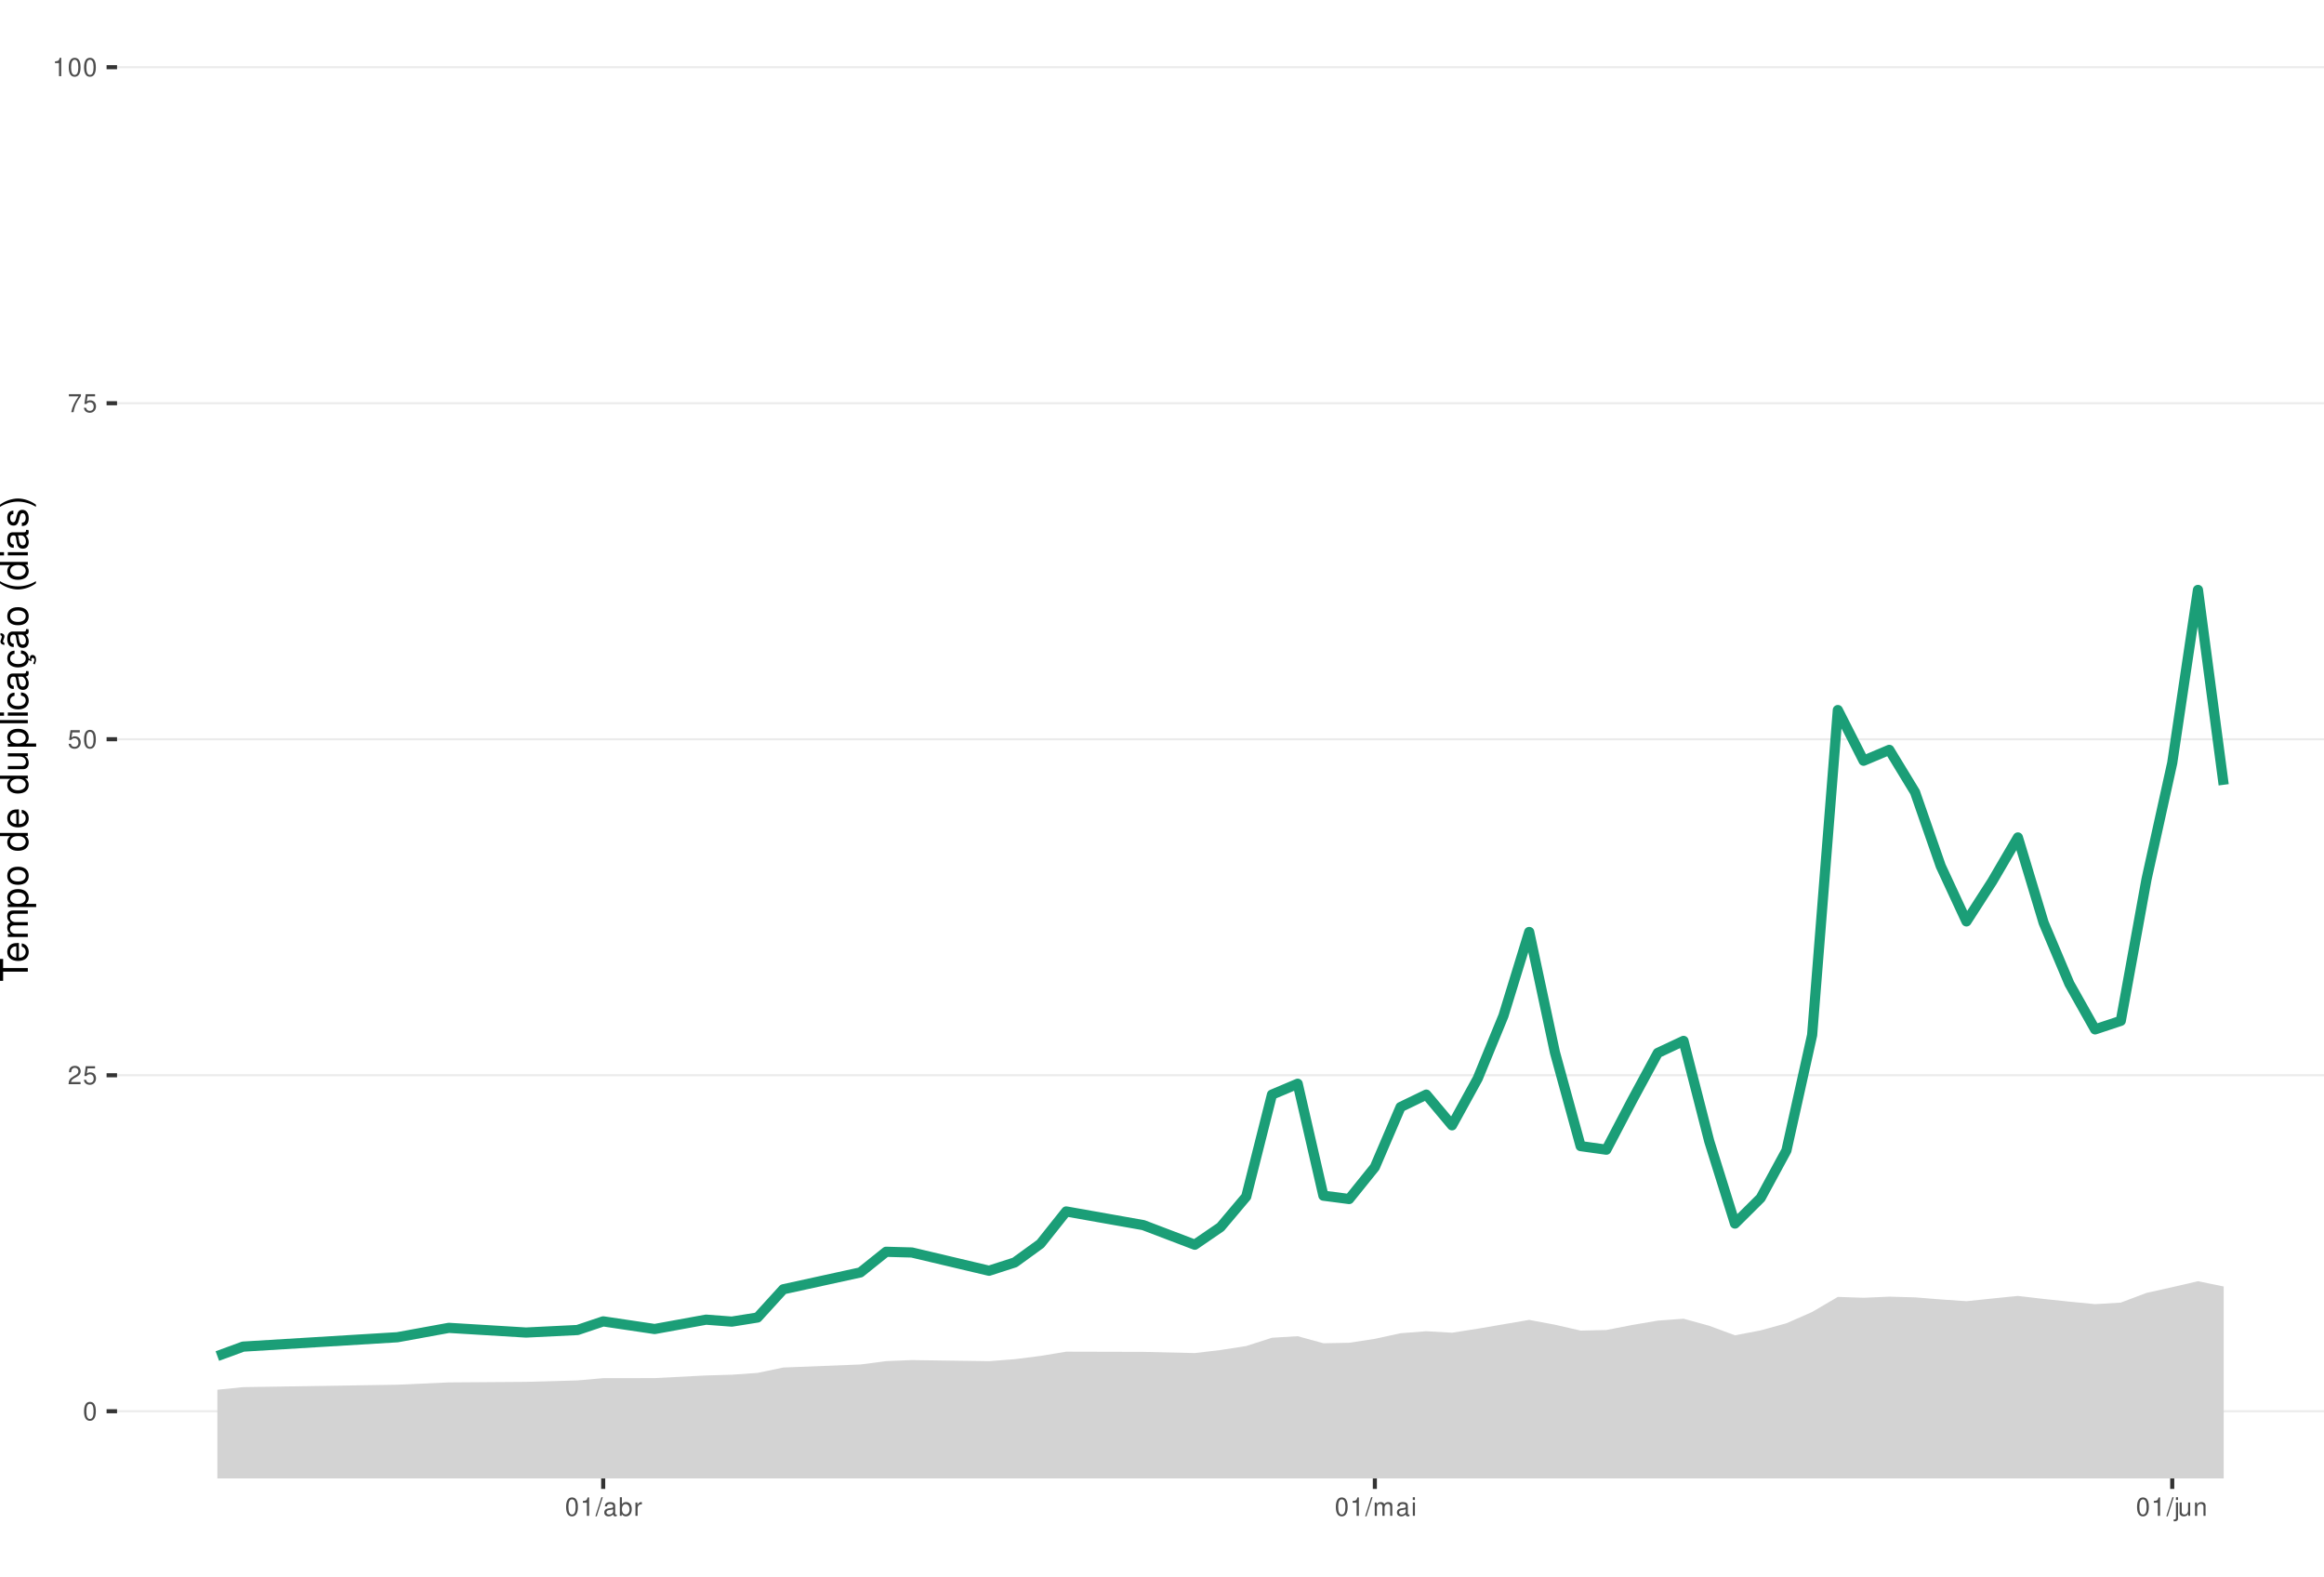
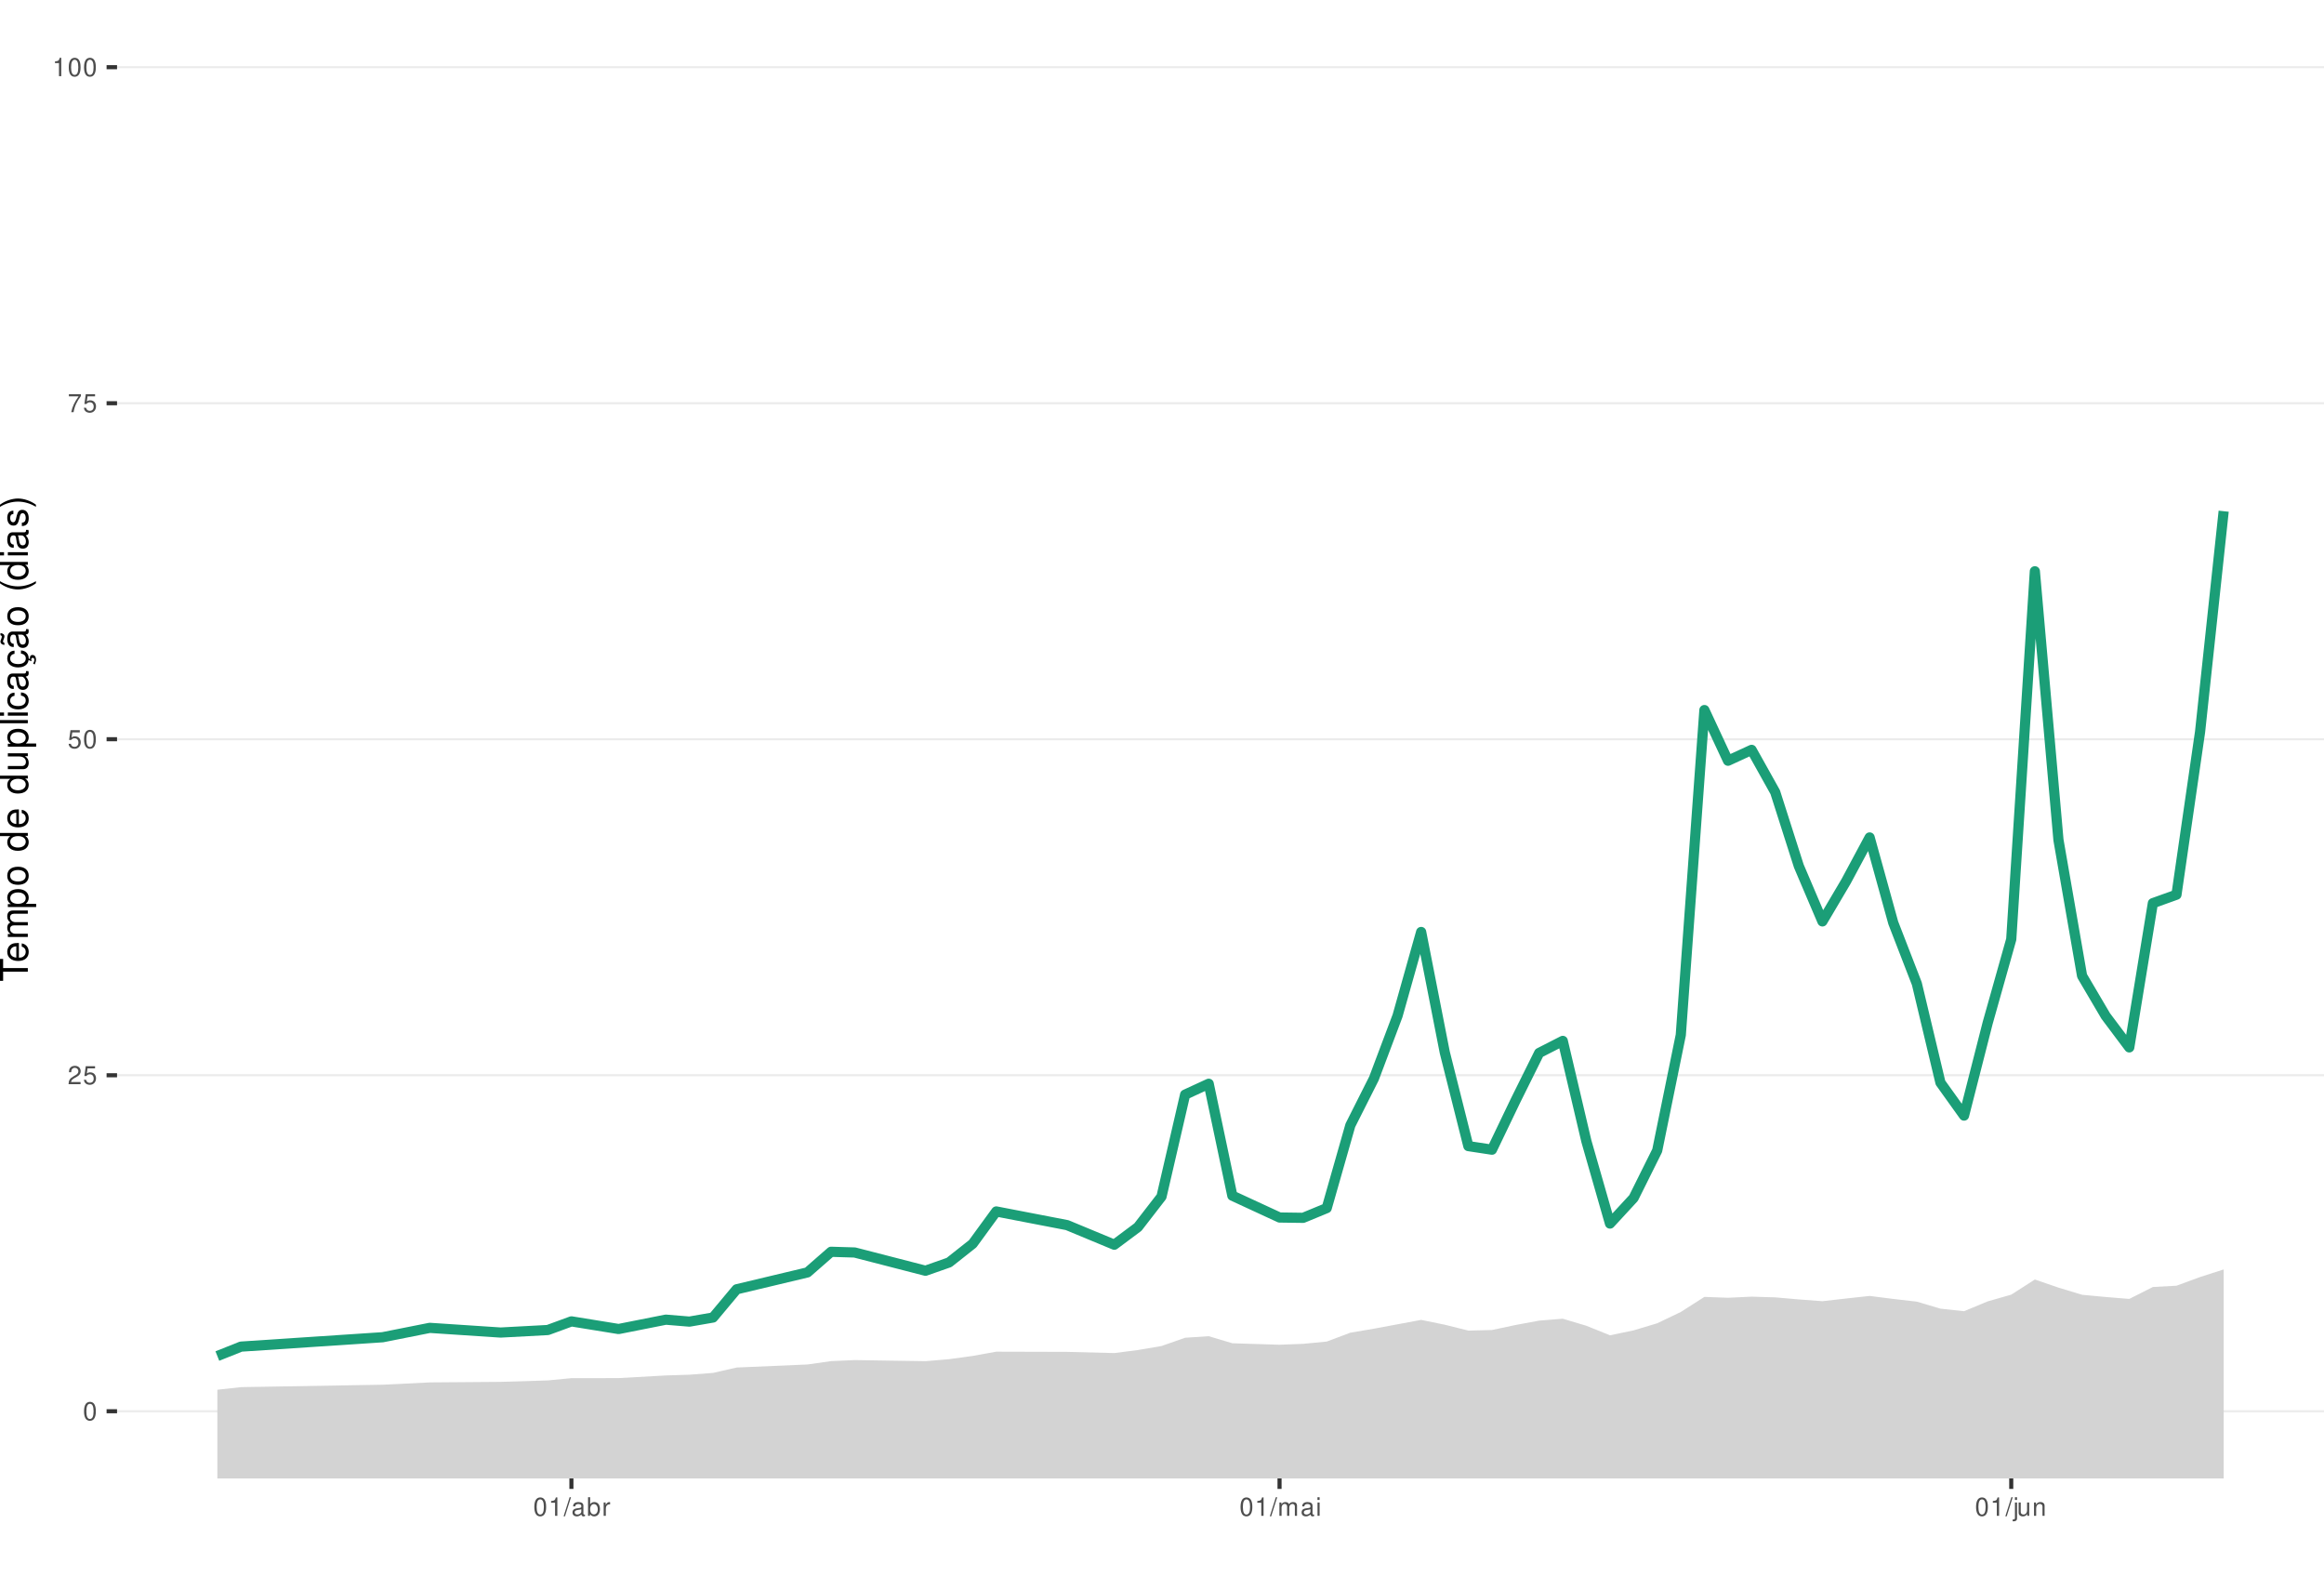
<svg xmlns="http://www.w3.org/2000/svg" xmlns:xlink="http://www.w3.org/1999/xlink" width="609pt" height="413pt" viewBox="0 0 609 413" version="1.1">
  <defs>
    <g>
      <symbol overflow="visible" id="glyph0-0">
        <path style="stroke:none;" d="" />
      </symbol>
      <symbol overflow="visible" id="glyph0-1">
        <path style="stroke:none;" d="M 1.828 -4.812 C 1.391 -4.812 0.984 -4.609 0.75 -4.281 C 0.438 -3.859 0.281 -3.219 0.281 -2.328 C 0.281 -0.703 0.812 0.156 1.828 0.156 C 2.828 0.156 3.375 -0.703 3.375 -2.297 C 3.375 -3.219 3.234 -3.844 2.922 -4.281 C 2.672 -4.625 2.281 -4.812 1.828 -4.812 Z M 1.828 -4.297 C 2.469 -4.297 2.781 -3.641 2.781 -2.344 C 2.781 -0.969 2.469 -0.328 1.812 -0.328 C 1.203 -0.328 0.891 -1 0.891 -2.328 C 0.891 -3.641 1.203 -4.297 1.828 -4.297 Z M 1.828 -4.297 " />
      </symbol>
      <symbol overflow="visible" id="glyph0-2">
        <path style="stroke:none;" d="M 3.375 -0.578 L 0.891 -0.578 C 0.938 -0.984 1.156 -1.234 1.734 -1.578 L 2.406 -1.953 C 3.062 -2.328 3.406 -2.812 3.406 -3.406 C 3.406 -3.812 3.234 -4.188 2.969 -4.438 C 2.688 -4.688 2.344 -4.812 1.891 -4.812 C 1.297 -4.812 0.844 -4.594 0.578 -4.188 C 0.422 -3.938 0.344 -3.641 0.328 -3.141 L 0.922 -3.141 C 0.938 -3.469 0.984 -3.672 1.062 -3.828 C 1.219 -4.125 1.516 -4.297 1.875 -4.297 C 2.406 -4.297 2.797 -3.906 2.797 -3.391 C 2.797 -3.016 2.578 -2.672 2.156 -2.438 L 1.547 -2.078 C 0.562 -1.516 0.281 -1.062 0.219 0 L 3.375 0 Z M 3.375 -0.578 " />
      </symbol>
      <symbol overflow="visible" id="glyph0-3">
        <path style="stroke:none;" d="M 3.172 -4.719 L 0.734 -4.719 L 0.375 -2.156 L 0.922 -2.156 C 1.188 -2.469 1.422 -2.594 1.797 -2.594 C 2.422 -2.594 2.812 -2.156 2.812 -1.453 C 2.812 -0.781 2.422 -0.359 1.781 -0.359 C 1.266 -0.359 0.953 -0.625 0.812 -1.156 L 0.234 -1.156 C 0.312 -0.766 0.375 -0.578 0.516 -0.406 C 0.781 -0.047 1.266 0.156 1.797 0.156 C 2.75 0.156 3.422 -0.547 3.422 -1.531 C 3.422 -2.469 2.797 -3.109 1.891 -3.109 C 1.562 -3.109 1.297 -3.016 1.016 -2.828 L 1.203 -4.141 L 3.172 -4.141 Z M 3.172 -4.719 " />
      </symbol>
      <symbol overflow="visible" id="glyph0-4">
        <path style="stroke:none;" d="M 3.469 -4.719 L 0.312 -4.719 L 0.312 -4.141 L 2.859 -4.141 C 1.734 -2.531 1.266 -1.547 0.922 0 L 1.547 0 C 1.797 -1.516 2.391 -2.812 3.469 -4.234 Z M 3.469 -4.719 " />
      </symbol>
      <symbol overflow="visible" id="glyph0-5">
        <path style="stroke:none;" d="M 1.719 -3.422 L 1.719 0 L 2.312 0 L 2.312 -4.812 L 1.922 -4.812 C 1.719 -4.078 1.578 -3.969 0.672 -3.859 L 0.672 -3.422 Z M 1.719 -3.422 " />
      </symbol>
      <symbol overflow="visible" id="glyph0-6">
        <path style="stroke:none;" d="M 1.531 -4.859 L -0.047 0.141 L 0.312 0.141 L 1.891 -4.859 Z M 1.531 -4.859 " />
      </symbol>
      <symbol overflow="visible" id="glyph0-7">
        <path style="stroke:none;" d="M 3.562 -0.328 C 3.5 -0.312 3.469 -0.312 3.438 -0.312 C 3.25 -0.312 3.141 -0.406 3.141 -0.578 L 3.141 -2.641 C 3.141 -3.25 2.688 -3.594 1.828 -3.594 C 1.312 -3.594 0.906 -3.438 0.672 -3.188 C 0.516 -3 0.453 -2.797 0.438 -2.453 L 0.984 -2.453 C 1.031 -2.875 1.297 -3.078 1.812 -3.078 C 2.312 -3.078 2.594 -2.891 2.594 -2.562 L 2.594 -2.406 C 2.578 -2.172 2.469 -2.078 2.016 -2.031 C 1.219 -1.922 1.109 -1.891 0.891 -1.812 C 0.484 -1.641 0.281 -1.328 0.281 -0.875 C 0.281 -0.25 0.719 0.156 1.422 0.156 C 1.859 0.156 2.219 0 2.609 -0.359 C 2.656 0 2.828 0.156 3.188 0.156 C 3.297 0.156 3.375 0.141 3.562 0.094 Z M 2.594 -1.094 C 2.594 -0.906 2.531 -0.797 2.375 -0.641 C 2.141 -0.438 1.875 -0.328 1.547 -0.328 C 1.109 -0.328 0.859 -0.547 0.859 -0.891 C 0.859 -1.266 1.094 -1.438 1.703 -1.531 C 2.297 -1.609 2.406 -1.641 2.594 -1.719 Z M 2.594 -1.094 " />
      </symbol>
      <symbol overflow="visible" id="glyph0-8">
        <path style="stroke:none;" d="M 0.359 -4.859 L 0.359 0 L 0.859 0 L 0.859 -0.453 C 1.125 -0.047 1.484 0.156 1.969 0.156 C 2.875 0.156 3.484 -0.594 3.484 -1.75 C 3.484 -2.891 2.922 -3.594 1.984 -3.594 C 1.516 -3.594 1.172 -3.406 0.906 -3.016 L 0.906 -4.859 Z M 1.891 -3.062 C 2.5 -3.062 2.906 -2.531 2.906 -1.703 C 2.906 -0.906 2.484 -0.359 1.891 -0.359 C 1.297 -0.359 0.906 -0.906 0.906 -1.719 C 0.906 -2.531 1.297 -3.062 1.891 -3.062 Z M 1.891 -3.062 " />
      </symbol>
      <symbol overflow="visible" id="glyph0-9">
        <path style="stroke:none;" d="M 0.453 -3.484 L 0.453 0 L 1.016 0 L 1.016 -1.812 C 1.031 -2.656 1.375 -3.016 2.141 -3 L 2.141 -3.562 C 2.047 -3.578 1.984 -3.594 1.922 -3.594 C 1.562 -3.594 1.297 -3.375 0.969 -2.859 L 0.969 -3.484 Z M 0.453 -3.484 " />
      </symbol>
      <symbol overflow="visible" id="glyph0-10">
        <path style="stroke:none;" d="M 0.469 -3.484 L 0.469 0 L 1.031 0 L 1.031 -2.188 C 1.031 -2.703 1.391 -3.109 1.844 -3.109 C 2.25 -3.109 2.484 -2.844 2.484 -2.406 L 2.484 0 L 3.047 0 L 3.047 -2.188 C 3.047 -2.703 3.422 -3.109 3.875 -3.109 C 4.266 -3.109 4.516 -2.844 4.516 -2.406 L 4.516 0 L 5.078 0 L 5.078 -2.609 C 5.078 -3.234 4.719 -3.594 4.062 -3.594 C 3.594 -3.594 3.312 -3.453 2.984 -3.062 C 2.781 -3.422 2.5 -3.594 2.047 -3.594 C 1.578 -3.594 1.266 -3.422 0.984 -3 L 0.984 -3.484 Z M 0.469 -3.484 " />
      </symbol>
      <symbol overflow="visible" id="glyph0-11">
        <path style="stroke:none;" d="M 1 -3.484 L 0.453 -3.484 L 0.453 0 L 1 0 Z M 1 -4.859 L 0.438 -4.859 L 0.438 -4.156 L 1 -4.156 Z M 1 -4.859 " />
      </symbol>
      <symbol overflow="visible" id="glyph0-12">
        <path style="stroke:none;" d="M 0.469 -3.484 L 0.469 0.5 C 0.469 0.859 0.359 0.969 0.016 0.969 C -0.031 0.969 -0.047 0.969 -0.125 0.953 L -0.125 1.438 C -0.047 1.438 -0.016 1.453 0.062 1.453 C 0.688 1.453 1.016 1.203 1.016 0.719 L 1.016 -3.484 Z M 1.016 -4.859 L 0.469 -4.859 L 0.469 -4.156 L 1.016 -4.156 Z M 1.016 -4.859 " />
      </symbol>
      <symbol overflow="visible" id="glyph0-13">
        <path style="stroke:none;" d="M 3.203 0 L 3.203 -3.484 L 2.656 -3.484 L 2.656 -1.516 C 2.656 -0.797 2.281 -0.328 1.703 -0.328 C 1.266 -0.328 0.984 -0.594 0.984 -1.016 L 0.984 -3.484 L 0.438 -3.484 L 0.438 -0.797 C 0.438 -0.219 0.859 0.156 1.547 0.156 C 2.062 0.156 2.391 -0.031 2.703 -0.484 L 2.703 0 Z M 3.203 0 " />
      </symbol>
      <symbol overflow="visible" id="glyph0-14">
        <path style="stroke:none;" d="M 0.469 -3.484 L 0.469 0 L 1.031 0 L 1.031 -1.922 C 1.031 -2.641 1.391 -3.109 1.969 -3.109 C 2.406 -3.109 2.688 -2.828 2.688 -2.422 L 2.688 0 L 3.234 0 L 3.234 -2.641 C 3.234 -3.219 2.812 -3.594 2.141 -3.594 C 1.625 -3.594 1.281 -3.391 0.984 -2.906 L 0.984 -3.484 Z M 0.469 -3.484 " />
      </symbol>
      <symbol overflow="visible" id="glyph1-0">
        <path style="stroke:none;" d="" />
      </symbol>
      <symbol overflow="visible" id="glyph1-1">
        <path style="stroke:none;" d="M -6.469 -3.547 L -6.469 -5.938 L -7.297 -5.938 L -7.297 -0.203 L -6.469 -0.203 L -6.469 -2.609 L 0 -2.609 L 0 -3.547 Z M -6.469 -3.547 " />
      </symbol>
      <symbol overflow="visible" id="glyph1-2">
        <path style="stroke:none;" d="M -2.344 -5.125 C -3.141 -5.125 -3.625 -5.062 -4.016 -4.922 C -4.875 -4.578 -5.391 -3.781 -5.391 -2.797 C -5.391 -1.344 -4.281 -0.406 -2.547 -0.406 C -0.812 -0.406 0.234 -1.297 0.234 -2.781 C 0.234 -3.984 -0.453 -4.812 -1.594 -5.016 L -1.594 -4.188 C -0.906 -3.953 -0.547 -3.484 -0.547 -2.812 C -0.547 -2.281 -0.781 -1.828 -1.219 -1.547 C -1.516 -1.344 -1.812 -1.281 -2.344 -1.266 Z M -3.016 -1.297 C -3.984 -1.359 -4.625 -1.953 -4.625 -2.797 C -4.625 -3.641 -3.953 -4.234 -3.016 -4.234 Z M -3.016 -1.297 " />
      </symbol>
      <symbol overflow="visible" id="glyph1-3">
        <path style="stroke:none;" d="M -5.234 -0.703 L 0 -0.703 L 0 -1.547 L -3.297 -1.547 C -4.047 -1.547 -4.656 -2.094 -4.656 -2.766 C -4.656 -3.391 -4.281 -3.734 -3.609 -3.734 L 0 -3.734 L 0 -4.578 L -3.297 -4.578 C -4.047 -4.578 -4.656 -5.125 -4.656 -5.812 C -4.656 -6.422 -4.266 -6.781 -3.609 -6.781 L 0 -6.781 L 0 -7.625 L -3.938 -7.625 C -4.875 -7.625 -5.391 -7.078 -5.391 -6.094 C -5.391 -5.406 -5.188 -4.984 -4.594 -4.484 C -5.156 -4.188 -5.391 -3.766 -5.391 -3.078 C -5.391 -2.375 -5.125 -1.906 -4.5 -1.469 L -5.234 -1.469 Z M -5.234 -0.703 " />
      </symbol>
      <symbol overflow="visible" id="glyph1-4">
        <path style="stroke:none;" d="M 2.188 -0.547 L 2.188 -1.375 L -0.547 -1.375 C -0.016 -1.812 0.234 -2.312 0.234 -2.984 C 0.234 -4.344 -0.859 -5.234 -2.531 -5.234 C -4.297 -5.234 -5.391 -4.375 -5.391 -2.984 C -5.391 -2.266 -5.062 -1.703 -4.453 -1.312 L -5.234 -1.312 L -5.234 -0.547 Z M -4.609 -2.844 C -4.609 -3.766 -3.797 -4.359 -2.547 -4.359 C -1.359 -4.359 -0.547 -3.75 -0.547 -2.844 C -0.547 -1.953 -1.344 -1.375 -2.578 -1.375 C -3.812 -1.375 -4.609 -1.953 -4.609 -2.844 Z M -4.609 -2.844 " />
      </symbol>
      <symbol overflow="visible" id="glyph1-5">
        <path style="stroke:none;" d="M -5.391 -2.719 C -5.391 -1.234 -4.344 -0.359 -2.578 -0.359 C -0.812 -0.359 0.234 -1.234 0.234 -2.734 C 0.234 -4.203 -0.812 -5.094 -2.547 -5.094 C -4.359 -5.094 -5.391 -4.234 -5.391 -2.719 Z M -4.625 -2.734 C -4.625 -3.672 -3.844 -4.234 -2.547 -4.234 C -1.312 -4.234 -0.547 -3.656 -0.547 -2.734 C -0.547 -1.797 -1.312 -1.234 -2.578 -1.234 C -3.844 -1.234 -4.625 -1.797 -4.625 -2.734 Z M -4.625 -2.734 " />
      </symbol>
      <symbol overflow="visible" id="glyph1-6">
        <path style="stroke:none;" d="" />
      </symbol>
      <symbol overflow="visible" id="glyph1-7">
        <path style="stroke:none;" d="M -7.297 -4.953 L -7.297 -4.125 L -4.578 -4.125 C -5.109 -3.766 -5.391 -3.203 -5.391 -2.516 C -5.391 -1.156 -4.297 -0.266 -2.625 -0.266 C -0.859 -0.266 0.234 -1.125 0.234 -2.547 C 0.234 -3.266 -0.047 -3.766 -0.688 -4.203 L 0 -4.203 L 0 -4.953 Z M -4.609 -2.656 C -4.609 -3.547 -3.812 -4.125 -2.562 -4.125 C -1.344 -4.125 -0.547 -3.547 -0.547 -2.656 C -0.547 -1.734 -1.359 -1.125 -2.578 -1.125 C -3.797 -1.125 -4.609 -1.734 -4.609 -2.656 Z M -4.609 -2.656 " />
      </symbol>
      <symbol overflow="visible" id="glyph1-8">
        <path style="stroke:none;" d="M 0 -4.812 L -5.234 -4.812 L -5.234 -3.984 L -2.266 -3.984 C -1.203 -3.984 -0.5 -3.438 -0.5 -2.562 C -0.5 -1.906 -0.906 -1.484 -1.531 -1.484 L -5.234 -1.484 L -5.234 -0.656 L -1.203 -0.656 C -0.328 -0.656 0.234 -1.297 0.234 -2.312 C 0.234 -3.094 -0.047 -3.578 -0.734 -4.062 L 0 -4.062 Z M 0 -4.812 " />
      </symbol>
      <symbol overflow="visible" id="glyph1-9">
        <path style="stroke:none;" d="M -7.297 -1.516 L -7.297 -0.688 L 0 -0.688 L 0 -1.516 Z M -7.297 -1.516 " />
      </symbol>
      <symbol overflow="visible" id="glyph1-10">
        <path style="stroke:none;" d="M -5.234 -1.5 L -5.234 -0.672 L 0 -0.672 L 0 -1.5 Z M -7.297 -1.5 L -7.297 -0.656 L -6.234 -0.656 L -6.234 -1.5 Z M -7.297 -1.5 " />
      </symbol>
      <symbol overflow="visible" id="glyph1-11">
        <path style="stroke:none;" d="M -3.484 -4.703 C -3.984 -4.672 -4.312 -4.562 -4.609 -4.359 C -5.094 -4 -5.391 -3.375 -5.391 -2.641 C -5.391 -1.219 -4.266 -0.312 -2.531 -0.312 C -0.844 -0.312 0.234 -1.203 0.234 -2.625 C 0.234 -3.875 -0.516 -4.672 -1.797 -4.766 L -1.797 -3.938 C -0.953 -3.797 -0.547 -3.359 -0.547 -2.656 C -0.547 -1.734 -1.297 -1.188 -2.531 -1.188 C -3.844 -1.188 -4.625 -1.719 -4.625 -2.625 C -4.625 -3.328 -4.203 -3.766 -3.484 -3.875 Z M -3.484 -4.703 " />
      </symbol>
      <symbol overflow="visible" id="glyph1-12">
        <path style="stroke:none;" d="M -0.484 -5.344 C -0.469 -5.266 -0.469 -5.219 -0.469 -5.172 C -0.469 -4.875 -0.625 -4.719 -0.875 -4.719 L -3.953 -4.719 C -4.891 -4.719 -5.391 -4.047 -5.391 -2.75 C -5.391 -1.984 -5.172 -1.375 -4.781 -1.016 C -4.516 -0.766 -4.203 -0.672 -3.688 -0.656 L -3.688 -1.484 C -4.328 -1.562 -4.625 -1.938 -4.625 -2.719 C -4.625 -3.484 -4.344 -3.891 -3.844 -3.891 L -3.625 -3.891 C -3.266 -3.875 -3.125 -3.703 -3.047 -3.016 C -2.891 -1.844 -2.844 -1.656 -2.719 -1.344 C -2.453 -0.734 -2 -0.422 -1.312 -0.422 C -0.375 -0.422 0.234 -1.078 0.234 -2.141 C 0.234 -2.797 0 -3.328 -0.547 -3.922 C 0 -3.984 0.234 -4.234 0.234 -4.781 C 0.234 -4.953 0.203 -5.062 0.141 -5.344 Z M -1.656 -3.891 C -1.375 -3.891 -1.203 -3.812 -0.969 -3.562 C -0.656 -3.219 -0.5 -2.812 -0.5 -2.312 C -0.5 -1.672 -0.812 -1.297 -1.344 -1.297 C -1.891 -1.297 -2.172 -1.656 -2.297 -2.547 C -2.422 -3.438 -2.453 -3.609 -2.594 -3.891 Z M -1.656 -3.891 " />
      </symbol>
      <symbol overflow="visible" id="glyph1-13">
        <path style="stroke:none;" d="M 0.234 -2.641 C 0.234 -3.875 -0.547 -4.703 -1.797 -4.766 L -1.797 -3.938 C -0.953 -3.797 -0.531 -3.359 -0.531 -2.656 C -0.531 -1.734 -1.281 -1.188 -2.516 -1.188 C -3.844 -1.188 -4.625 -1.719 -4.625 -2.625 C -4.625 -3.328 -4.203 -3.766 -3.484 -3.875 L -3.484 -4.703 C -3.984 -4.672 -4.312 -4.562 -4.609 -4.359 C -5.094 -4 -5.391 -3.375 -5.391 -2.641 C -5.391 -1.219 -4.266 -0.312 -2.531 -0.312 C -1.469 -0.312 -0.625 -0.672 -0.156 -1.312 C 0.047 -1.594 0.125 -1.812 0.203 -2.25 L 0.922 -1.938 L 0.984 -2.062 C 0.938 -2.188 0.906 -2.25 0.906 -2.375 C 0.906 -2.656 1.047 -2.828 1.281 -2.828 C 1.547 -2.828 1.734 -2.594 1.734 -2.297 C 1.734 -2.031 1.672 -1.844 1.438 -1.406 L 1.406 -1.312 L 1.812 -1.094 C 2.078 -1.75 2.141 -1.953 2.141 -2.344 C 2.141 -3.109 1.781 -3.578 1.203 -3.578 C 0.781 -3.578 0.547 -3.297 0.547 -2.797 C 0.547 -2.703 0.547 -2.641 0.562 -2.516 Z M 0.234 -2.641 " />
      </symbol>
      <symbol overflow="visible" id="glyph1-14">
        <path style="stroke:none;" d="M -0.484 -5.344 C -0.469 -5.266 -0.469 -5.219 -0.469 -5.172 C -0.469 -4.875 -0.625 -4.719 -0.875 -4.719 L -3.953 -4.719 C -4.891 -4.719 -5.391 -4.047 -5.391 -2.75 C -5.391 -1.984 -5.172 -1.375 -4.781 -1.016 C -4.516 -0.766 -4.203 -0.672 -3.688 -0.656 L -3.688 -1.484 C -4.328 -1.562 -4.625 -1.938 -4.625 -2.719 C -4.625 -3.484 -4.344 -3.891 -3.844 -3.891 L -3.625 -3.891 C -3.266 -3.875 -3.125 -3.703 -3.047 -3.016 C -2.891 -1.844 -2.844 -1.656 -2.719 -1.344 C -2.453 -0.734 -2 -0.422 -1.312 -0.422 C -0.375 -0.422 0.234 -1.078 0.234 -2.141 C 0.234 -2.797 0 -3.328 -0.547 -3.922 C 0 -3.984 0.234 -4.234 0.234 -4.781 C 0.234 -4.953 0.203 -5.062 0.141 -5.344 Z M -1.656 -3.891 C -1.375 -3.891 -1.203 -3.812 -0.969 -3.562 C -0.656 -3.219 -0.5 -2.812 -0.5 -2.312 C -0.5 -1.672 -0.812 -1.297 -1.344 -1.297 C -1.891 -1.297 -2.172 -1.656 -2.297 -2.547 C -2.422 -3.438 -2.453 -3.609 -2.594 -3.891 Z M -7.172 -3.75 C -6.922 -3.672 -6.812 -3.547 -6.812 -3.375 C -6.812 -3.25 -6.875 -2.984 -6.984 -2.734 C -7.156 -2.312 -7.172 -2.25 -7.172 -2.047 C -7.172 -1.594 -6.797 -1.297 -6.141 -1.188 L -6.141 -1.766 C -6.375 -1.812 -6.5 -1.938 -6.5 -2.094 C -6.5 -2.203 -6.469 -2.344 -6.375 -2.578 C -6.156 -3.156 -6.125 -3.234 -6.125 -3.438 C -6.125 -3.922 -6.484 -4.219 -7.172 -4.312 Z M -7.172 -3.75 " />
      </symbol>
      <symbol overflow="visible" id="glyph1-15">
        <path style="stroke:none;" d="M -7.297 -2.359 C -5.984 -1.359 -4.156 -0.734 -2.594 -0.734 C -1.016 -0.734 0.812 -1.359 2.125 -2.359 L 2.125 -2.906 C 0.688 -2.031 -0.984 -1.547 -2.594 -1.547 C -4.188 -1.547 -5.875 -2.031 -7.297 -2.906 Z M -7.297 -2.359 " />
      </symbol>
      <symbol overflow="visible" id="glyph1-16">
        <path style="stroke:none;" d="M -3.781 -4.375 C -4.812 -4.375 -5.391 -3.688 -5.391 -2.484 C -5.391 -1.266 -4.766 -0.469 -3.797 -0.469 C -2.969 -0.469 -2.578 -0.891 -2.281 -2.125 L -2.094 -2.906 C -1.953 -3.484 -1.734 -3.719 -1.375 -3.719 C -0.875 -3.719 -0.547 -3.234 -0.547 -2.5 C -0.547 -2.047 -0.672 -1.672 -0.891 -1.453 C -1.047 -1.328 -1.188 -1.266 -1.562 -1.219 L -1.562 -0.344 C -0.344 -0.375 0.234 -1.062 0.234 -2.438 C 0.234 -3.75 -0.422 -4.594 -1.438 -4.594 C -2.203 -4.594 -2.641 -4.156 -2.891 -3.109 L -3.078 -2.312 C -3.234 -1.625 -3.453 -1.344 -3.828 -1.344 C -4.312 -1.344 -4.625 -1.766 -4.625 -2.453 C -4.625 -3.125 -4.328 -3.484 -3.781 -3.5 Z M -3.781 -4.375 " />
      </symbol>
      <symbol overflow="visible" id="glyph1-17">
        <path style="stroke:none;" d="M 2.125 -0.938 C 0.812 -1.938 -1.016 -2.562 -2.578 -2.562 C -4.156 -2.562 -5.984 -1.938 -7.297 -0.938 L -7.297 -0.375 C -5.859 -1.266 -4.188 -1.75 -2.578 -1.75 C -0.984 -1.75 0.703 -1.266 2.125 -0.375 Z M 2.125 -0.938 " />
      </symbol>
    </g>
    <clipPath id="clip1">
      <path d="M 30.672 0 L 609 0 L 609 387.328 L 30.672 387.328 Z M 30.672 0 " />
    </clipPath>
    <clipPath id="clip2">
      <path d="M 30.672 369 L 609 369 L 609 370 L 30.672 370 Z M 30.672 369 " />
    </clipPath>
    <clipPath id="clip3">
      <path d="M 30.672 281 L 609 281 L 609 282 L 30.672 282 Z M 30.672 281 " />
    </clipPath>
    <clipPath id="clip4">
      <path d="M 30.672 193 L 609 193 L 609 194 L 30.672 194 Z M 30.672 193 " />
    </clipPath>
    <clipPath id="clip5">
      <path d="M 30.672 105 L 609 105 L 609 106 L 30.672 106 Z M 30.672 105 " />
    </clipPath>
    <clipPath id="clip6">
      <path d="M 30.672 17 L 609 17 L 609 18 L 30.672 18 Z M 30.672 17 " />
    </clipPath>
    <clipPath id="clip7">
-       <path d="M 56 335 L 583 335 L 583 387.328 L 56 387.328 Z M 56 335 " />
+       <path d="M 56 332 L 583 332 L 583 387.328 L 56 387.328 Z M 56 332 " />
    </clipPath>
  </defs>
  <g id="surface66">
    <rect x="0" y="0" width="609" height="413" style="fill:rgb(100%,100%,100%);fill-opacity:1;stroke:none;" />
    <rect x="0" y="0" width="609" height="413" style="fill:rgb(100%,100%,100%);fill-opacity:1;stroke:none;" />
    <path style="fill:none;stroke-width:1.067;stroke-linecap:round;stroke-linejoin:round;stroke:rgb(100%,100%,100%);stroke-opacity:1;stroke-miterlimit:10;" d="M 0 413 L 609 413 L 609 0 L 0 0 Z M 0 413 " />
    <g clip-path="url(#clip1)" clip-rule="nonzero">
      <path style=" stroke:none;fill-rule:nonzero;fill:rgb(100%,100%,100%);fill-opacity:1;" d="M 30.672 387.328 L 609 387.328 L 609 0 L 30.672 0 Z M 30.672 387.328 " />
    </g>
    <g clip-path="url(#clip2)" clip-rule="nonzero">
      <path style="fill:none;stroke-width:0.533;stroke-linecap:butt;stroke-linejoin:round;stroke:rgb(92.157%,92.157%,92.157%);stroke-opacity:1;stroke-miterlimit:10;" d="M 30.672 369.723 L 609 369.723 " />
    </g>
    <g clip-path="url(#clip3)" clip-rule="nonzero">
      <path style="fill:none;stroke-width:0.533;stroke-linecap:butt;stroke-linejoin:round;stroke:rgb(92.157%,92.157%,92.157%);stroke-opacity:1;stroke-miterlimit:10;" d="M 30.672 281.695 L 609 281.695 " />
    </g>
    <g clip-path="url(#clip4)" clip-rule="nonzero">
      <path style="fill:none;stroke-width:0.533;stroke-linecap:butt;stroke-linejoin:round;stroke:rgb(92.157%,92.157%,92.157%);stroke-opacity:1;stroke-miterlimit:10;" d="M 30.672 193.664 L 609 193.664 " />
    </g>
    <g clip-path="url(#clip5)" clip-rule="nonzero">
      <path style="fill:none;stroke-width:0.533;stroke-linecap:butt;stroke-linejoin:round;stroke:rgb(92.157%,92.157%,92.157%);stroke-opacity:1;stroke-miterlimit:10;" d="M 30.672 105.637 L 609 105.637 " />
    </g>
    <g clip-path="url(#clip6)" clip-rule="nonzero">
      <path style="fill:none;stroke-width:0.533;stroke-linecap:butt;stroke-linejoin:round;stroke:rgb(92.157%,92.157%,92.157%);stroke-opacity:1;stroke-miterlimit:10;" d="M 30.672 17.605 L 609 17.605 " />
    </g>
    <g clip-path="url(#clip7)" clip-rule="nonzero">
-       <path style=" stroke:none;fill-rule:nonzero;fill:rgb(82.745%,82.745%,82.745%);fill-opacity:1;" d="M 56.957 398.086 L 63.699 396.473 L 104.141 395.676 L 117.621 395.293 L 137.844 401.699 L 151.324 404.867 L 158.066 403.918 L 167.473 413 L 204.441 413 L 205.25 411.059 L 225.469 407.867 L 232.211 405.516 L 238.949 407.914 L 251.551 413 L 272.484 413 L 272.652 412.93 L 279.395 408.68 L 299.266 413 L 327.09 413 L 333.316 405.805 L 340.059 406.152 L 343.859 413 L 365.375 413 L 367.02 411.844 L 373.758 412.25 L 375.277 413 L 386.711 413 L 387.238 412.781 L 393.98 410.477 L 400.723 408.484 L 406.633 413 L 582.711 413 L 582.711 337.039 L 575.973 335.656 L 569.23 337.215 L 562.492 338.715 L 555.75 341.258 L 549.012 341.66 L 542.27 341.008 L 535.531 340.297 L 528.789 339.512 L 522.047 340.188 L 515.309 340.891 L 508.566 340.426 L 501.828 339.887 L 495.086 339.703 L 488.348 339.992 L 481.605 339.766 L 474.867 343.711 L 468.125 346.676 L 461.383 348.535 L 454.645 349.824 L 447.902 347.328 L 441.164 345.48 L 434.422 345.98 L 427.684 347.125 L 420.941 348.438 L 414.203 348.594 L 407.461 347.051 L 400.723 345.785 L 393.98 346.941 L 387.238 348.094 L 380.5 349.145 L 373.758 348.762 L 367.02 349.281 L 360.277 350.754 L 353.539 351.781 L 346.797 351.91 L 340.059 350.059 L 333.316 350.465 L 326.574 352.633 L 319.836 353.684 L 313.094 354.48 L 299.613 354.168 L 279.395 354.117 L 272.652 355.227 L 265.914 356.082 L 259.172 356.605 L 238.949 356.316 L 232.211 356.59 L 225.469 357.469 L 205.25 358.266 L 198.508 359.676 L 191.766 360.148 L 185.027 360.344 L 171.547 361.035 L 158.066 361.051 L 151.324 361.648 L 137.844 362.023 L 117.621 362.168 L 104.141 362.77 L 63.699 363.406 L 56.957 364.086 Z M 56.957 398.086 " />
-     </g>
-     <path style="fill:none;stroke-width:2.667;stroke-linecap:butt;stroke-linejoin:round;stroke:rgb(10.588%,61.961%,46.667%);stroke-opacity:1;stroke-miterlimit:10;" d="M 56.957 355.258 L 63.699 352.789 L 104.141 350.332 L 117.621 347.875 L 137.844 349.102 L 151.324 348.441 L 158.066 346.176 L 171.547 348.18 L 185.027 345.727 L 191.766 346.238 L 198.508 345.164 L 205.25 337.77 L 225.469 333.348 L 232.211 327.945 L 238.949 328.129 L 259.172 332.91 L 265.914 330.738 L 272.652 325.848 L 279.395 317.379 L 299.613 320.961 L 313.094 326.094 L 319.836 321.477 L 326.574 313.488 L 333.316 286.77 L 340.059 283.922 L 346.797 313.246 L 353.539 314.121 L 360.277 305.762 L 367.02 290.027 L 373.758 286.77 L 380.5 294.812 L 387.238 282.539 L 393.98 266.113 L 400.723 244.16 L 407.461 275.703 L 414.203 300.258 L 420.941 301.199 L 427.684 288.312 L 434.422 275.855 L 441.164 272.695 L 447.902 298.98 L 454.645 320.555 L 461.383 313.855 L 468.125 301.422 L 474.867 271.145 L 481.605 186.02 L 488.348 199.297 L 495.086 196.449 L 501.828 207.527 L 508.566 226.879 L 515.309 241.391 L 522.047 230.926 L 528.789 219.395 L 535.531 241.742 L 542.27 257.707 L 549.012 269.68 L 555.75 267.441 L 562.492 230.352 L 569.23 199.867 L 575.973 154.547 L 582.711 205.602 " />
+       <path style=" stroke:none;fill-rule:nonzero;fill:rgb(82.745%,82.745%,82.745%);fill-opacity:1;" d="M 56.957 398.086 L 63.145 396.473 L 100.258 395.676 L 112.625 395.293 L 131.184 401.699 L 143.555 404.867 L 149.738 403.918 L 158.371 413 L 192.297 413 L 193.035 411.059 L 211.594 407.867 L 217.777 405.516 L 223.965 407.914 L 235.527 413 L 254.738 413 L 254.891 412.93 L 261.074 408.68 L 279.309 413 L 304.844 413 L 310.559 405.805 L 316.742 406.152 L 320.234 413 L 359.555 413 L 360.039 412.781 L 366.227 410.477 L 372.41 408.484 L 377.836 413 L 582.711 413 L 582.711 332.57 L 576.527 334.562 L 570.34 336.832 L 564.156 337.168 L 557.973 340.293 L 551.785 339.789 L 545.602 339.207 L 539.414 337.332 L 533.23 335.211 L 527.043 339.176 L 520.859 340.941 L 514.672 343.512 L 508.488 342.848 L 502.305 341.008 L 496.117 340.297 L 489.934 339.512 L 483.746 340.188 L 477.562 340.891 L 471.375 340.426 L 465.191 339.887 L 459.004 339.703 L 452.82 339.992 L 446.637 339.766 L 440.449 343.711 L 434.266 346.676 L 428.078 348.535 L 421.895 349.824 L 415.707 347.328 L 409.523 345.48 L 403.336 345.98 L 397.152 347.125 L 390.969 348.438 L 384.781 348.594 L 378.598 347.051 L 372.41 345.785 L 366.227 346.941 L 360.039 348.094 L 353.855 349.145 L 347.668 351.465 L 341.484 352.062 L 335.301 352.297 L 322.93 351.91 L 316.742 350.059 L 310.559 350.465 L 304.371 352.633 L 298.188 353.684 L 292 354.48 L 279.633 354.168 L 261.074 354.117 L 254.891 355.227 L 248.703 356.082 L 242.52 356.605 L 223.965 356.316 L 217.777 356.59 L 211.594 357.469 L 193.035 358.266 L 186.852 359.676 L 180.664 360.148 L 174.48 360.344 L 162.109 361.035 L 149.738 361.051 L 143.555 361.648 L 131.184 362.023 L 112.625 362.168 L 100.258 362.77 L 63.145 363.406 L 56.957 364.086 Z M 56.957 398.086 " />
+     </g>
+     <path style="fill:none;stroke-width:2.667;stroke-linecap:butt;stroke-linejoin:round;stroke:rgb(10.588%,61.961%,46.667%);stroke-opacity:1;stroke-miterlimit:10;" d="M 56.957 355.258 L 63.145 352.789 L 100.258 350.332 L 112.625 347.875 L 131.184 349.102 L 143.555 348.441 L 149.738 346.176 L 162.109 348.18 L 174.48 345.727 L 180.664 346.238 L 186.852 345.164 L 193.035 337.77 L 211.594 333.348 L 217.777 327.945 L 223.965 328.129 L 242.52 332.91 L 248.703 330.738 L 254.891 325.848 L 261.074 317.379 L 279.633 320.961 L 292 326.094 L 298.188 321.477 L 304.371 313.488 L 310.559 286.77 L 316.742 283.922 L 322.93 313.246 L 335.301 318.965 L 341.484 319.051 L 347.668 316.5 L 353.855 294.812 L 360.039 282.539 L 366.227 266.113 L 372.41 244.16 L 378.598 275.703 L 384.781 300.258 L 390.969 301.199 L 397.152 288.312 L 403.336 275.855 L 409.523 272.695 L 415.707 298.98 L 421.895 320.555 L 428.078 313.855 L 434.266 301.422 L 440.449 271.145 L 446.637 186.02 L 452.82 199.297 L 459.004 196.449 L 465.191 207.527 L 471.375 226.879 L 477.562 241.391 L 483.746 230.926 L 489.934 219.395 L 496.117 241.742 L 502.305 257.707 L 508.488 283.633 L 514.672 292.266 L 520.859 268.02 L 527.043 246.082 L 533.23 149.664 L 539.414 220.043 L 545.602 255.645 L 551.785 266.152 L 557.973 274.398 L 564.156 236.613 L 570.34 234.395 L 576.527 191.711 L 582.711 133.926 " />
    <g style="fill:rgb(30.196%,30.196%,30.196%);fill-opacity:1;">
      <use xlink:href="#glyph0-1" x="21.738" y="372.07" />
    </g>
    <g style="fill:rgb(30.196%,30.196%,30.196%);fill-opacity:1;">
      <use xlink:href="#glyph0-2" x="17.738" y="284.043" />
      <use xlink:href="#glyph0-3" x="21.738" y="284.043" />
    </g>
    <g style="fill:rgb(30.196%,30.196%,30.196%);fill-opacity:1;">
      <use xlink:href="#glyph0-3" x="17.738" y="196.012" />
      <use xlink:href="#glyph0-1" x="21.738" y="196.012" />
    </g>
    <g style="fill:rgb(30.196%,30.196%,30.196%);fill-opacity:1;">
      <use xlink:href="#glyph0-4" x="17.738" y="107.984" />
      <use xlink:href="#glyph0-3" x="21.738" y="107.984" />
    </g>
    <g style="fill:rgb(30.196%,30.196%,30.196%);fill-opacity:1;">
      <use xlink:href="#glyph0-5" x="13.738" y="19.953" />
      <use xlink:href="#glyph0-1" x="17.738" y="19.953" />
      <use xlink:href="#glyph0-1" x="21.738" y="19.953" />
    </g>
    <path style="fill:none;stroke-width:1.067;stroke-linecap:butt;stroke-linejoin:round;stroke:rgb(20%,20%,20%);stroke-opacity:1;stroke-miterlimit:10;" d="M 27.93 369.723 L 30.672 369.723 " />
    <path style="fill:none;stroke-width:1.067;stroke-linecap:butt;stroke-linejoin:round;stroke:rgb(20%,20%,20%);stroke-opacity:1;stroke-miterlimit:10;" d="M 27.93 281.695 L 30.672 281.695 " />
    <path style="fill:none;stroke-width:1.067;stroke-linecap:butt;stroke-linejoin:round;stroke:rgb(20%,20%,20%);stroke-opacity:1;stroke-miterlimit:10;" d="M 27.93 193.664 L 30.672 193.664 " />
    <path style="fill:none;stroke-width:1.067;stroke-linecap:butt;stroke-linejoin:round;stroke:rgb(20%,20%,20%);stroke-opacity:1;stroke-miterlimit:10;" d="M 27.93 105.637 L 30.672 105.637 " />
    <path style="fill:none;stroke-width:1.067;stroke-linecap:butt;stroke-linejoin:round;stroke:rgb(20%,20%,20%);stroke-opacity:1;stroke-miterlimit:10;" d="M 27.93 17.605 L 30.672 17.605 " />
-     <path style="fill:none;stroke-width:1.067;stroke-linecap:butt;stroke-linejoin:round;stroke:rgb(20%,20%,20%);stroke-opacity:1;stroke-miterlimit:10;" d="M 158.066 390.07 L 158.066 387.328 " />
-     <path style="fill:none;stroke-width:1.067;stroke-linecap:butt;stroke-linejoin:round;stroke:rgb(20%,20%,20%);stroke-opacity:1;stroke-miterlimit:10;" d="M 360.277 390.07 L 360.277 387.328 " />
-     <path style="fill:none;stroke-width:1.067;stroke-linecap:butt;stroke-linejoin:round;stroke:rgb(20%,20%,20%);stroke-opacity:1;stroke-miterlimit:10;" d="M 569.23 390.07 L 569.23 387.328 " />
-     <g style="fill:rgb(30.196%,30.196%,30.196%);fill-opacity:1;">
-       <use xlink:href="#glyph0-1" x="148.066" y="397.109" />
-       <use xlink:href="#glyph0-5" x="152.066" y="397.109" />
-       <use xlink:href="#glyph0-6" x="156.066" y="397.109" />
-       <use xlink:href="#glyph0-7" x="158.066" y="397.109" />
-       <use xlink:href="#glyph0-8" x="162.066" y="397.109" />
-       <use xlink:href="#glyph0-9" x="166.066" y="397.109" />
-     </g>
-     <g style="fill:rgb(30.196%,30.196%,30.196%);fill-opacity:1;">
-       <use xlink:href="#glyph0-1" x="349.777" y="397.109" />
-       <use xlink:href="#glyph0-5" x="353.777" y="397.109" />
-       <use xlink:href="#glyph0-6" x="357.777" y="397.109" />
-       <use xlink:href="#glyph0-10" x="359.777" y="397.109" />
-       <use xlink:href="#glyph0-7" x="365.777" y="397.109" />
-       <use xlink:href="#glyph0-11" x="369.777" y="397.109" />
-     </g>
-     <g style="fill:rgb(30.196%,30.196%,30.196%);fill-opacity:1;">
-       <use xlink:href="#glyph0-1" x="559.73" y="397.109" />
-       <use xlink:href="#glyph0-5" x="563.73" y="397.109" />
-       <use xlink:href="#glyph0-6" x="567.73" y="397.109" />
-       <use xlink:href="#glyph0-12" x="569.73" y="397.109" />
-       <use xlink:href="#glyph0-13" x="570.73" y="397.109" />
-       <use xlink:href="#glyph0-14" x="574.73" y="397.109" />
+     <path style="fill:none;stroke-width:1.067;stroke-linecap:butt;stroke-linejoin:round;stroke:rgb(20%,20%,20%);stroke-opacity:1;stroke-miterlimit:10;" d="M 149.738 390.07 L 149.738 387.328 " />
+     <path style="fill:none;stroke-width:1.067;stroke-linecap:butt;stroke-linejoin:round;stroke:rgb(20%,20%,20%);stroke-opacity:1;stroke-miterlimit:10;" d="M 335.301 390.07 L 335.301 387.328 " />
+     <path style="fill:none;stroke-width:1.067;stroke-linecap:butt;stroke-linejoin:round;stroke:rgb(20%,20%,20%);stroke-opacity:1;stroke-miterlimit:10;" d="M 527.043 390.07 L 527.043 387.328 " />
+     <g style="fill:rgb(30.196%,30.196%,30.196%);fill-opacity:1;">
+       <use xlink:href="#glyph0-1" x="139.738" y="397.109" />
+       <use xlink:href="#glyph0-5" x="143.738" y="397.109" />
+       <use xlink:href="#glyph0-6" x="147.738" y="397.109" />
+       <use xlink:href="#glyph0-7" x="149.738" y="397.109" />
+       <use xlink:href="#glyph0-8" x="153.738" y="397.109" />
+       <use xlink:href="#glyph0-9" x="157.738" y="397.109" />
+     </g>
+     <g style="fill:rgb(30.196%,30.196%,30.196%);fill-opacity:1;">
+       <use xlink:href="#glyph0-1" x="324.801" y="397.109" />
+       <use xlink:href="#glyph0-5" x="328.801" y="397.109" />
+       <use xlink:href="#glyph0-6" x="332.801" y="397.109" />
+       <use xlink:href="#glyph0-10" x="334.801" y="397.109" />
+       <use xlink:href="#glyph0-7" x="340.801" y="397.109" />
+       <use xlink:href="#glyph0-11" x="344.801" y="397.109" />
+     </g>
+     <g style="fill:rgb(30.196%,30.196%,30.196%);fill-opacity:1;">
+       <use xlink:href="#glyph0-1" x="517.543" y="397.109" />
+       <use xlink:href="#glyph0-5" x="521.543" y="397.109" />
+       <use xlink:href="#glyph0-6" x="525.543" y="397.109" />
+       <use xlink:href="#glyph0-12" x="527.543" y="397.109" />
+       <use xlink:href="#glyph0-13" x="528.543" y="397.109" />
+       <use xlink:href="#glyph0-14" x="532.543" y="397.109" />
    </g>
    <g style="fill:rgb(0%,0%,0%);fill-opacity:1;">
      <use xlink:href="#glyph1-1" x="7.29" y="257.164" />
      <use xlink:href="#glyph1-2" x="7.29" y="252.164" />
      <use xlink:href="#glyph1-3" x="7.29" y="246.164" />
      <use xlink:href="#glyph1-4" x="7.29" y="238.164" />
      <use xlink:href="#glyph1-5" x="7.29" y="232.164" />
      <use xlink:href="#glyph1-6" x="7.29" y="226.164" />
      <use xlink:href="#glyph1-7" x="7.29" y="223.164" />
      <use xlink:href="#glyph1-2" x="7.29" y="217.164" />
      <use xlink:href="#glyph1-6" x="7.29" y="211.164" />
      <use xlink:href="#glyph1-7" x="7.29" y="208.164" />
      <use xlink:href="#glyph1-8" x="7.29" y="202.164" />
      <use xlink:href="#glyph1-4" x="7.29" y="196.164" />
      <use xlink:href="#glyph1-9" x="7.29" y="190.164" />
      <use xlink:href="#glyph1-10" x="7.29" y="188.164" />
      <use xlink:href="#glyph1-11" x="7.29" y="186.164" />
      <use xlink:href="#glyph1-12" x="7.29" y="181.164" />
      <use xlink:href="#glyph1-13" x="7.29" y="175.164" />
      <use xlink:href="#glyph1-14" x="7.29" y="170.164" />
      <use xlink:href="#glyph1-5" x="7.29" y="164.164" />
      <use xlink:href="#glyph1-6" x="7.29" y="158.164" />
      <use xlink:href="#glyph1-15" x="7.29" y="155.164" />
      <use xlink:href="#glyph1-7" x="7.29" y="152.164" />
      <use xlink:href="#glyph1-10" x="7.29" y="146.164" />
      <use xlink:href="#glyph1-12" x="7.29" y="144.164" />
      <use xlink:href="#glyph1-16" x="7.29" y="138.164" />
      <use xlink:href="#glyph1-17" x="7.29" y="133.164" />
    </g>
  </g>
</svg>
